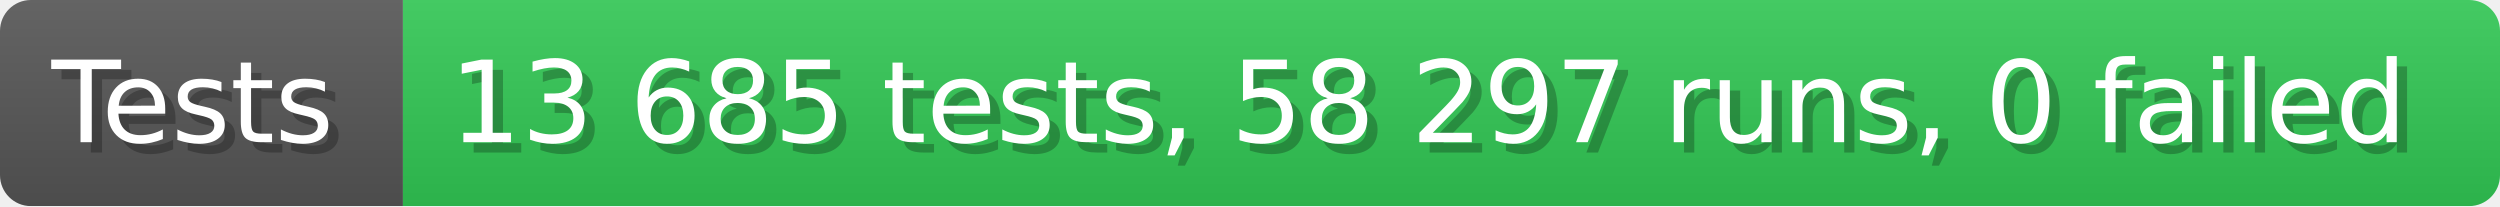
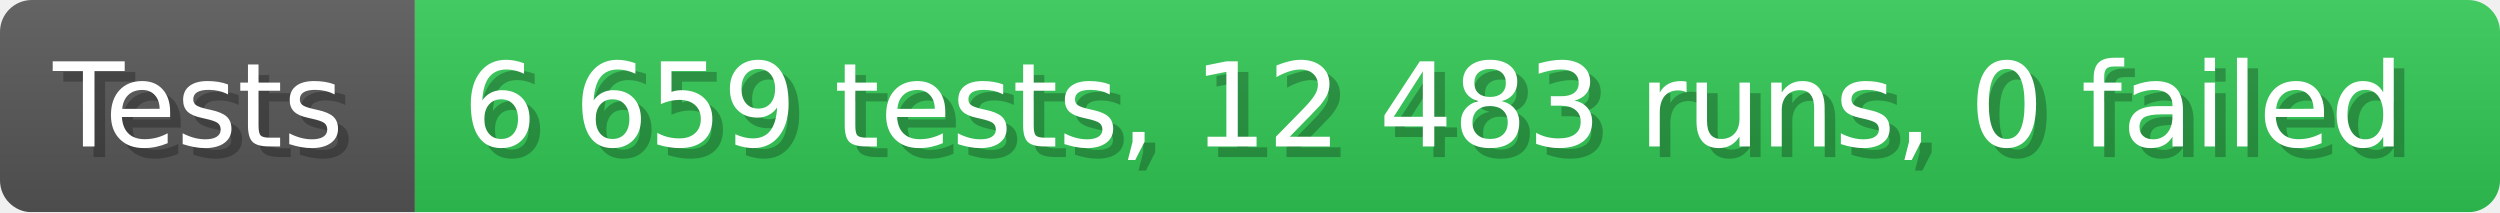
- <svg xmlns="http://www.w3.org/2000/svg" width="242.6" height="20" viewBox="0 0 2426 200" role="img" aria-label="Tests: 13 685 tests, 58 297 runs, 0 failed">
+ <svg xmlns="http://www.w3.org/2000/svg" width="235.6" height="20" viewBox="0 0 2356 200" role="img" aria-label="Tests: 6 659 tests, 12 483 runs, 0 failed">
  <linearGradient id="a" x2="0" y2="100%">
    <stop offset="0" stop-opacity=".1" stop-color="#EEE" />
    <stop offset="1" stop-opacity=".1" />
  </linearGradient>
  <mask id="m">
-     <rect width="2426" height="200" rx="30" fill="#FFF" />
+     <rect width="2356" height="200" rx="30" fill="#FFF" />
  </mask>
  <g mask="url(#m)">
    <rect width="391" height="200" fill="#555" />
-     <rect width="2035" height="200" fill="#31c653" x="391" />
-     <rect width="2426" height="200" fill="url(#a)" />
+     <rect width="1965" height="200" fill="#31c653" x="391" />
+     <rect width="2356" height="200" fill="url(#a)" />
  </g>
  <g aria-hidden="true" fill="#fff" text-anchor="start" font-family="Verdana,DejaVu Sans,sans-serif" font-size="110">
    <text x="60" y="148" textLength="291" fill="#000" opacity="0.25">Tests</text>
    <text x="50" y="138" textLength="291">Tests</text>
-     <text x="446" y="148" textLength="1935" fill="#000" opacity="0.25">13 685 tests, 58 297 runs, 0 failed</text>
-     <text x="436" y="138" textLength="1935">13 685 tests, 58 297 runs, 0 failed</text>
+     <text x="446" y="148" textLength="1865" fill="#000" opacity="0.25">6 659 tests, 12 483 runs, 0 failed</text>
+     <text x="436" y="138" textLength="1865">6 659 tests, 12 483 runs, 0 failed</text>
  </g>
</svg>
